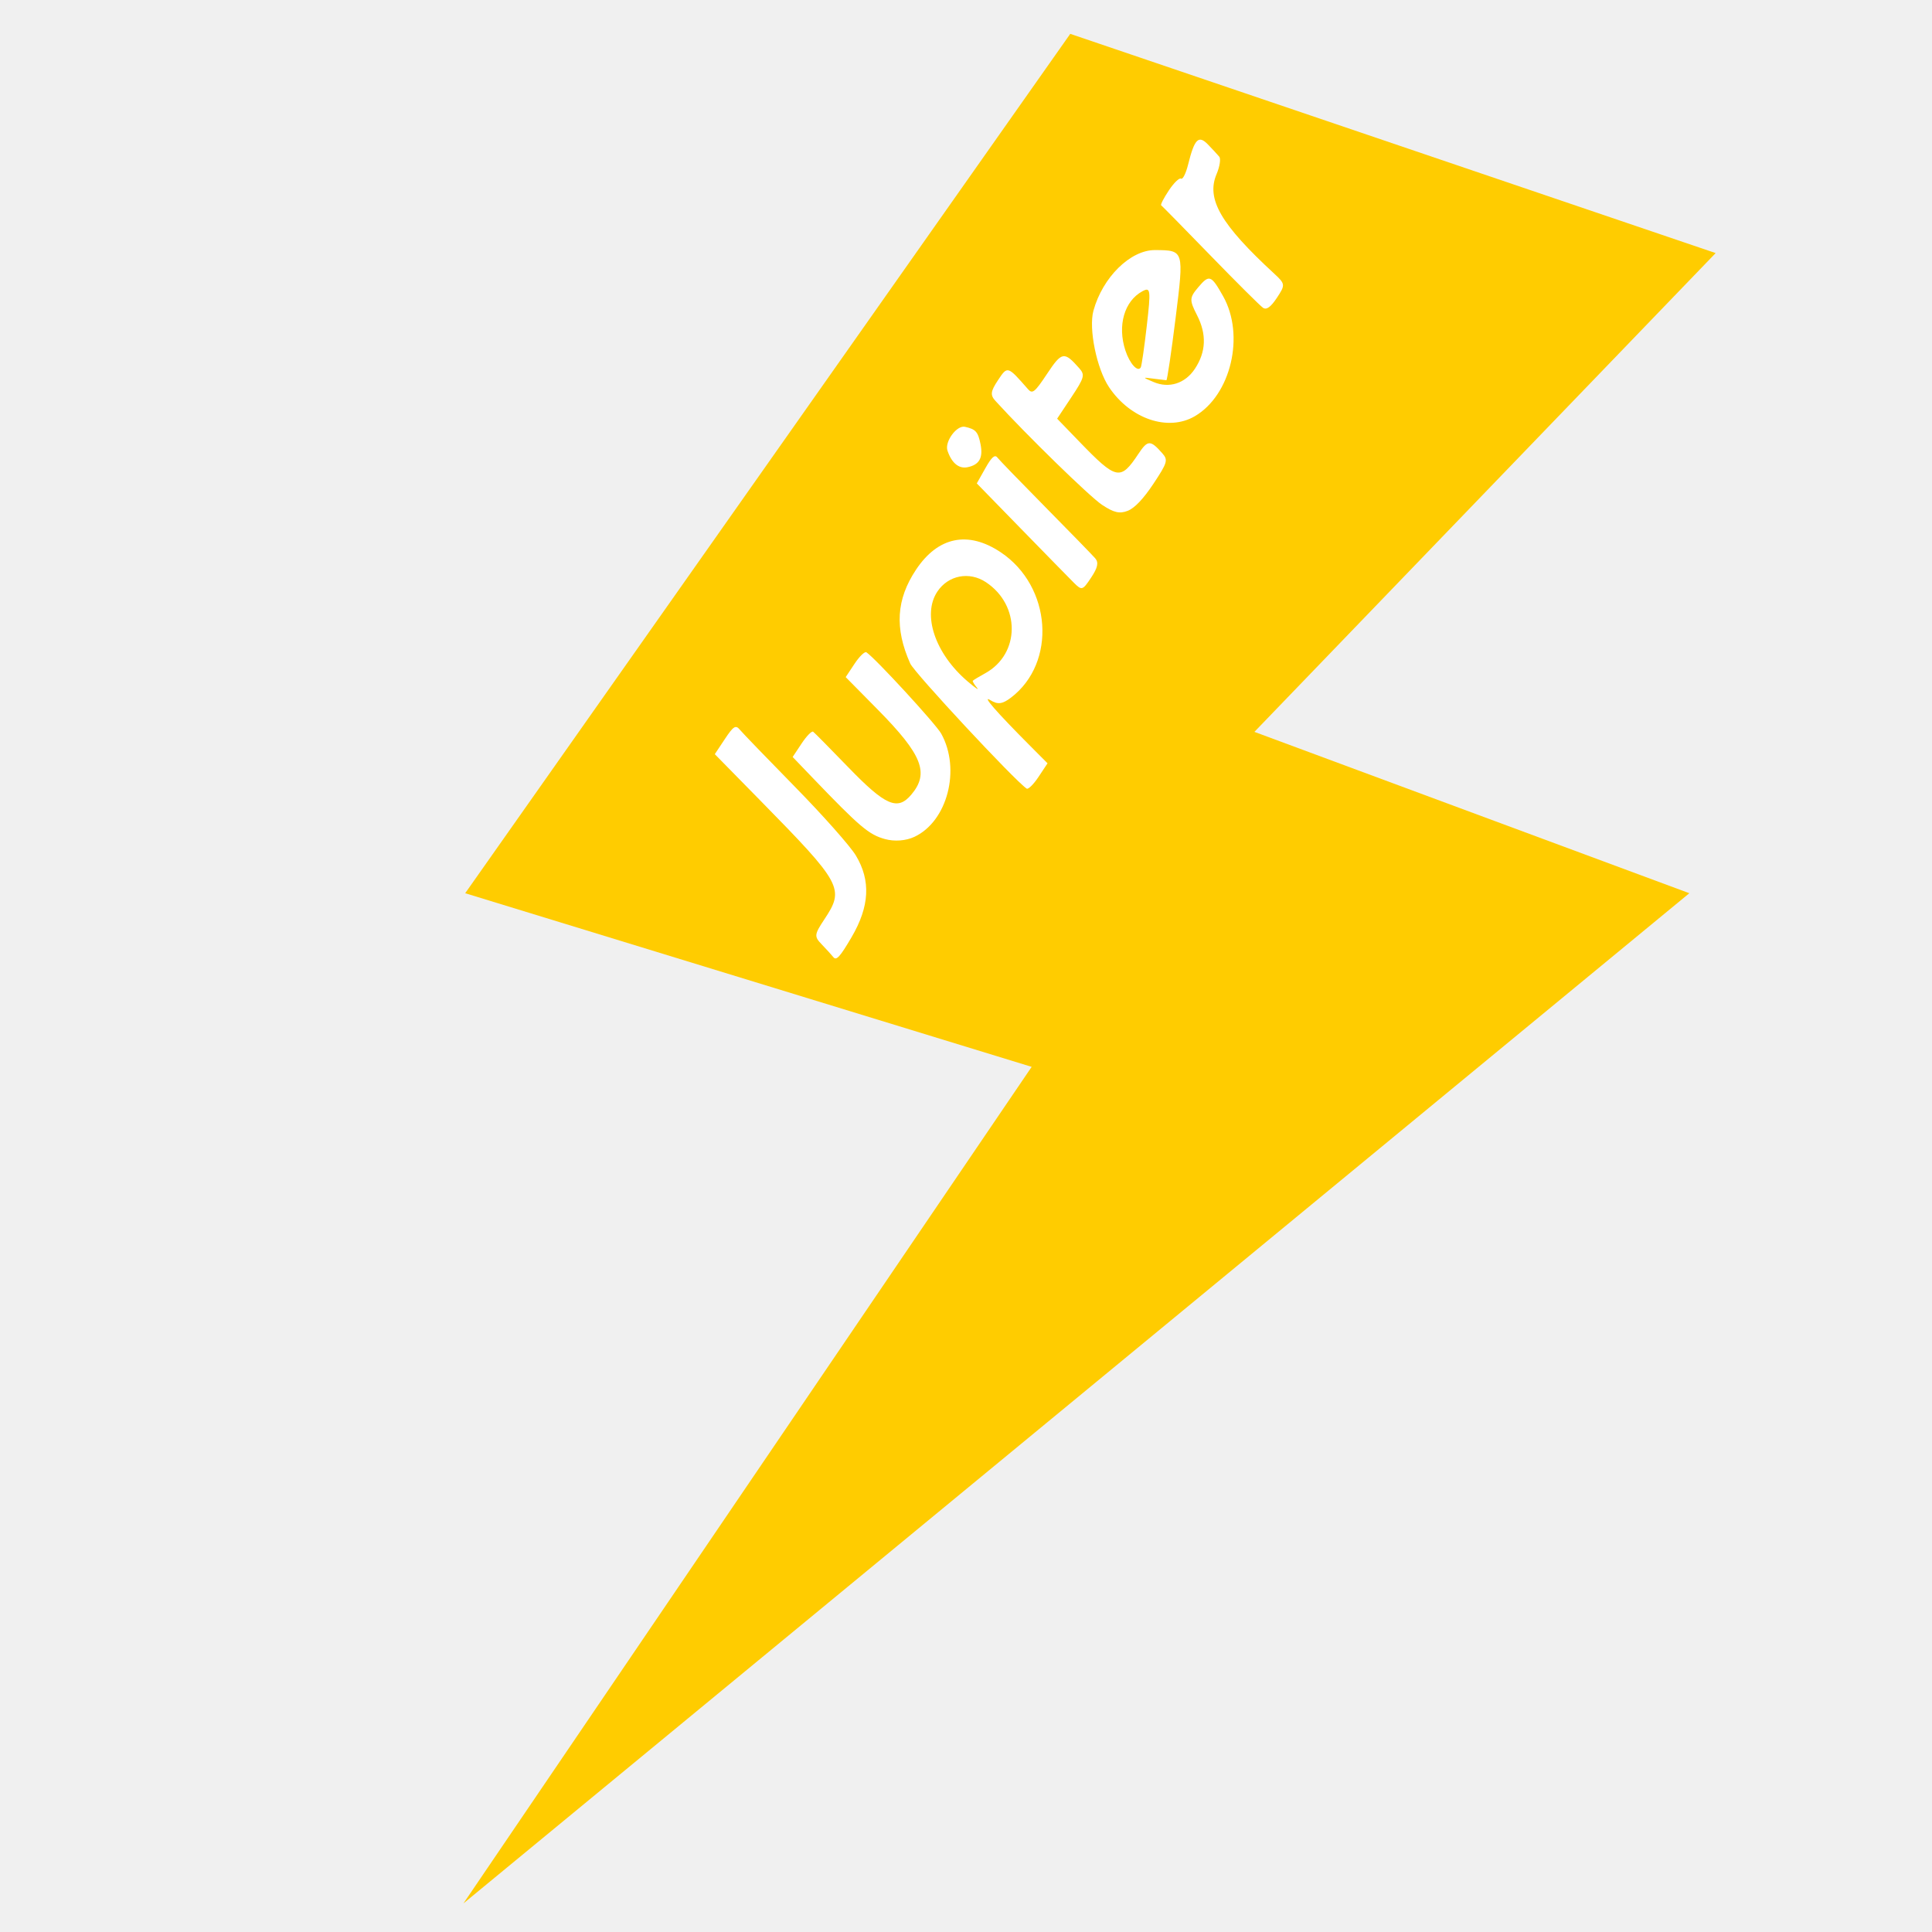
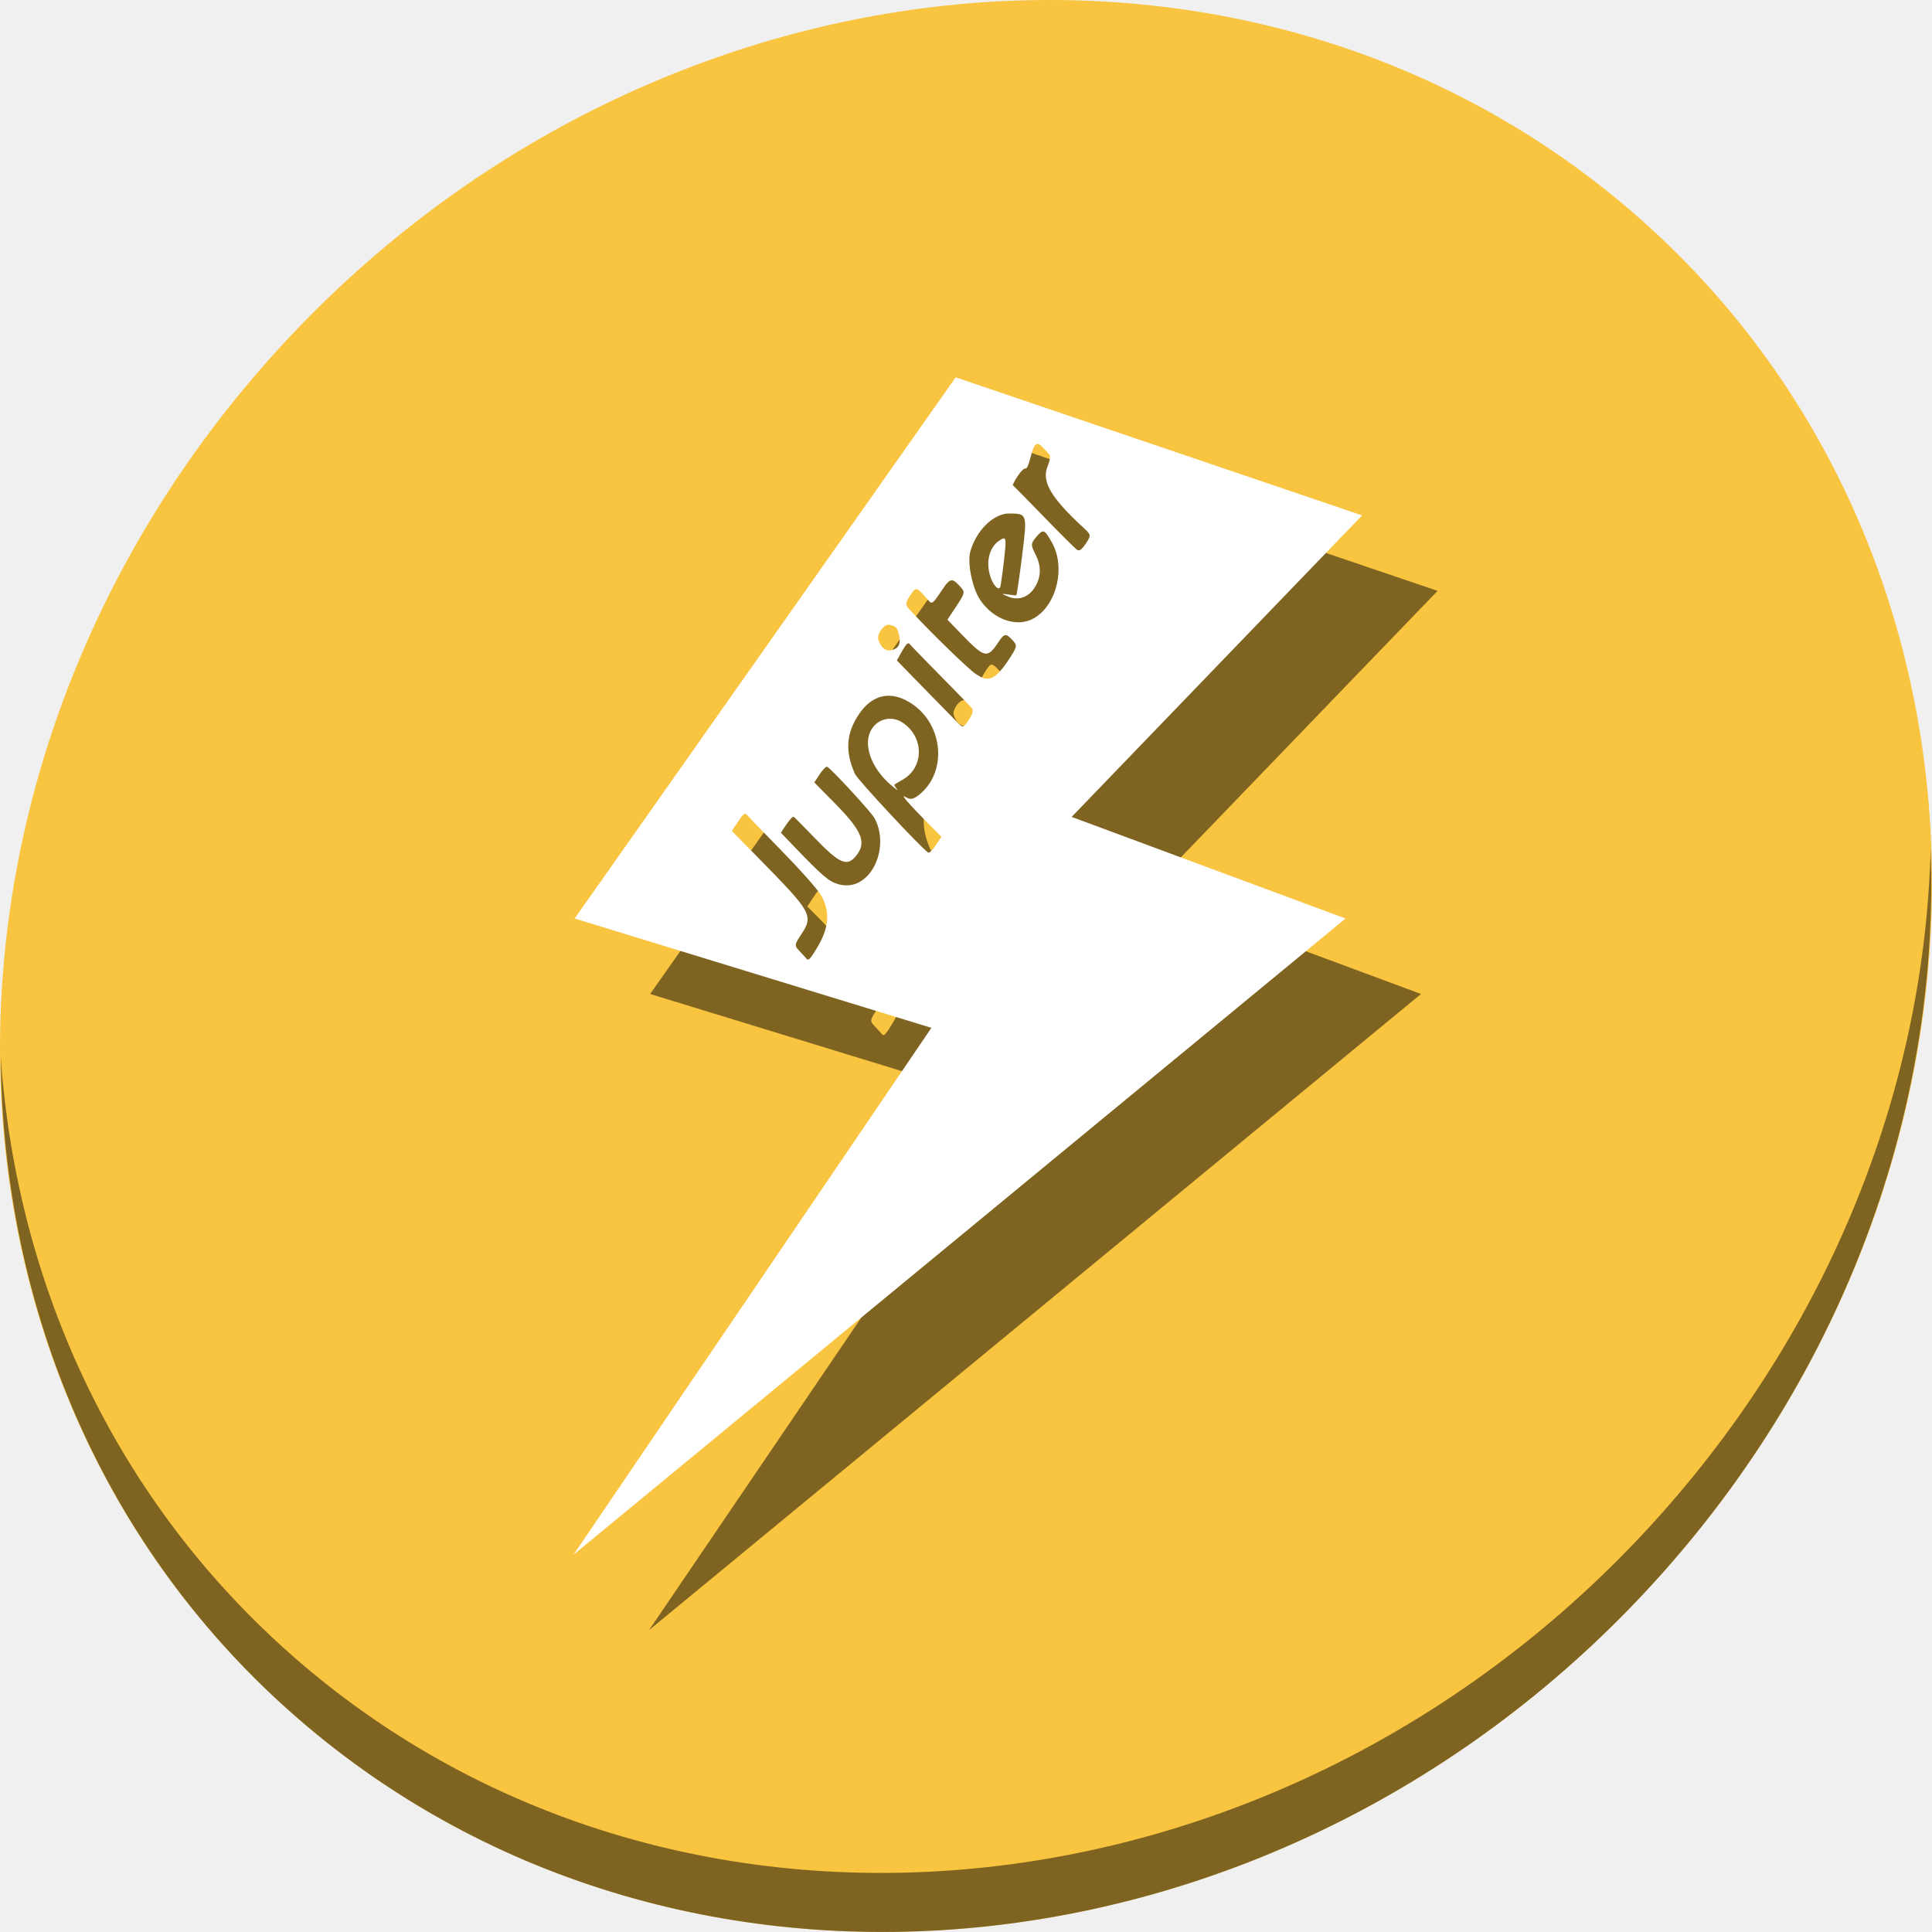
- <svg xmlns="http://www.w3.org/2000/svg" version="1.1" id="Layer_1" x="0px" y="0px" viewBox="0 0 500 500" xml:space="preserve" width="100%" height="100%">
+ <svg xmlns="http://www.w3.org/2000/svg" version="1.1" id="Layer_1" x="0px" y="0px" viewBox="0 0 512 512" xml:space="preserve" width="512" height="512">
  <defs id="defs55" />
-   <g id="g23" transform="translate(0,39.767)" />
-   <g id="g25" transform="translate(0,39.767)" />
-   <g id="g27" transform="translate(0,39.767)" />
-   <g id="g29" transform="translate(0,39.767)" />
-   <g id="g31" transform="translate(0,39.767)" />
-   <g id="g33" transform="translate(0,39.767)" />
-   <g id="g35" transform="translate(0,39.767)" />
-   <g id="g37" transform="translate(0,39.767)" />
-   <g id="g39" transform="translate(0,39.767)" />
-   <g id="g41" transform="translate(0,39.767)" />
-   <g id="g43" transform="translate(0,39.767)" />
-   <g id="g45" transform="translate(0,39.767)" />
-   <g id="g47" transform="translate(0,39.767)" />
-   <g id="g49" transform="translate(0,39.767)" />
-   <g id="g51" transform="translate(0,39.767)" />
-   <g id="g4175">
-     <path id="path4171" d="M 119.937,492.601 437.201,231.164 324.638,189.407 444.009,65.497 276.981,8.762 120.391,231.164 266.995,276.099 Z" style="fill:#ffcc00;fill-opacity:1;fill-rule:evenodd;stroke:none;stroke-width:1px;stroke-linecap:butt;stroke-linejoin:miter;stroke-opacity:1" />
-     <path id="path4173" d="m 265.705,204.092 c -3.072,-2.04 -29.062,-29.957 -30.139,-32.375 -4.074,-9.143 -3.618,-16.576 1.491,-24.27 5.685,-8.562 13.49,-10.165 21.946,-4.506 13.162,8.808 14.538,28.571 2.62,37.618 -2.197,1.667 -3.411,1.82 -5.277,0.665 -2.448,-1.517 1.435,2.949 10.307,11.854 l 4.449,4.466 -2.335,3.516 c -1.284,1.934 -2.663,3.298 -3.063,3.032 z M 251.758,176.187 c 0.102,-0.154 1.553,-1.034 3.224,-1.955 9.059,-4.996 9.157,-17.6 0.182,-23.558 -4.316,-2.865 -9.766,-1.807 -12.588,2.444 -3.968,5.976 -0.585,16.026 7.807,23.197 2.036,1.74 3.137,2.486 2.445,1.657 -0.691,-0.828 -1.173,-1.632 -1.071,-1.786 z m -15.116,40.388 c -2.207,1.031 -5.131,1.253 -7.599,0.577 -4.176,-1.144 -6.492,-3.105 -18.759,-15.885 l -5.145,-5.36 2.329,-3.508 c 1.281,-1.929 2.622,-3.293 2.979,-3.03 0.357,0.263 4.427,4.384 9.045,9.157 9.682,10.01 12.786,11.361 16.357,7.121 4.713,-5.596 2.852,-10.306 -8.699,-22.014 l -8.285,-8.398 2.299,-3.463 c 1.265,-1.905 2.641,-3.236 3.059,-2.959 2.337,1.552 18.001,18.588 19.373,21.071 5.101,9.227 1.591,22.698 -6.955,26.691 z m 72.546,-108.843 c -6.9,4.014 -16.654,0.7 -22.17,-7.532 -3.196,-4.77 -5.313,-15.137 -4.04,-19.783 2.372,-8.658 9.579,-15.744 15.969,-15.698 7.497,0.053 7.485,0.014 5.311,17.487 -1.109,8.915 -2.189,16.204 -2.399,16.198 -0.211,-0.006 -1.715,-0.189 -3.343,-0.406 -2.932,-0.392 -2.932,-0.384 0.059,0.882 4,1.694 8.139,0.364 10.653,-3.421 2.907,-4.378 3.093,-8.936 0.567,-13.878 -2.006,-3.923 -1.981,-4.527 0.288,-7.209 2.874,-3.396 3.351,-3.228 6.452,2.279 5.702,10.123 2.039,25.622 -7.345,31.082 z M 296.794,84.256 c 1.065,-9.273 0.971,-10.016 -1.124,-8.89 -4.701,2.527 -6.537,8.906 -4.417,15.343 1.127,3.423 3.211,5.71 3.979,4.368 0.22,-0.386 0.924,-5.255 1.563,-10.82 z M 215.688,247.726 c -0.531,-0.657 -1.912,-2.172 -3.069,-3.367 -1.935,-2 -1.877,-2.513 0.724,-6.432 5.281,-7.953 4.635,-9.149 -16.621,-30.8 l -11.731,-11.948 2.61,-3.93 c 2.21,-3.328 2.801,-3.698 3.859,-2.414 0.687,0.834 7.132,7.513 14.322,14.842 7.19,7.329 14.262,15.306 15.715,17.727 3.903,6.499 3.553,13.172 -1.109,21.134 -2.974,5.079 -3.933,6.138 -4.702,5.187 z m 62.25,-96.889 c -1.174,-1.17 -7.311,-7.437 -13.639,-13.929 l -11.505,-11.802 2.213,-3.929 c 1.638,-2.909 2.449,-3.625 3.121,-2.759 0.5,0.643 6.112,6.441 12.473,12.883 6.36,6.443 12.138,12.379 12.84,13.191 0.937,1.084 0.658,2.407 -1.046,4.974 -2.216,3.338 -2.419,3.4 -4.456,1.371 z m 13.915,-18.641 c -2.106,0.826 -3.596,0.478 -6.659,-1.555 -3.176,-2.108 -19.461,-17.988 -27.573,-26.886 -1.383,-1.517 -1.269,-2.458 0.645,-5.341 2.497,-3.761 2.45,-3.775 7.803,2.328 1.12,1.277 1.745,0.771 4.889,-3.965 3.854,-5.805 4.444,-5.907 8.376,-1.449 1.492,1.691 1.29,2.427 -2.046,7.451 l -3.701,5.574 5.754,5.954 c 9.617,9.95 10.626,10.158 15.281,3.147 2.409,-3.628 3.098,-3.642 6.204,-0.12 1.507,1.708 1.3,2.412 -2.302,7.837 -2.62,3.947 -4.875,6.32 -6.671,7.025 z m 35.027,-52.533 c -0.71,-0.471 -6.845,-6.575 -13.633,-13.565 -6.788,-6.989 -12.52,-12.826 -12.738,-12.97 -0.218,-0.145 0.674,-1.874 1.981,-3.842 1.307,-1.969 2.732,-3.344 3.166,-3.055 0.434,0.288 1.253,-1.344 1.82,-3.627 1.659,-6.683 2.702,-7.734 5.157,-5.196 1.157,1.195 2.465,2.609 2.909,3.142 0.443,0.533 0.13,2.563 -0.695,4.511 -2.727,6.437 1.072,12.996 14.918,25.758 2.875,2.65 2.906,2.923 0.706,6.237 -1.608,2.422 -2.689,3.207 -3.592,2.608 z M 250.38,120.917 c -2.236,0.452 -4.089,-1.085 -5.173,-4.29 -0.782,-2.311 2.397,-6.646 4.525,-6.17 2.786,0.622 3.377,1.279 4.021,4.466 0.72,3.565 -0.298,5.374 -3.373,5.995 z" style="fill:#ffffff" />
+   <g id="g23" transform="translate(0,550.767)" />
+   <g id="g25" transform="translate(0,550.767)" />
+   <g id="g27" transform="translate(0,550.767)" />
+   <g id="g29" transform="translate(0,550.767)" />
+   <g id="g31" transform="translate(0,550.767)" />
+   <g id="g33" transform="translate(0,550.767)" />
+   <g id="g35" transform="translate(0,550.767)" />
+   <g id="g37" transform="translate(0,550.767)" />
+   <g id="g39" transform="translate(0,550.767)" />
+   <g id="g41" transform="translate(0,550.767)" />
+   <g id="g43" transform="translate(0,550.767)" />
+   <g id="g45" transform="translate(0,550.767)" />
+   <g id="g47" transform="translate(0,550.767)" />
+   <g id="g49" transform="translate(0,550.767)" />
+   <g id="g51" transform="translate(0,550.767)" />
+   <g id="g872">
+     <g style="fill:#f9c440;fill-opacity:1" id="g971-6" transform="matrix(8.044786,6.972729,-7.691881,8.675045,247.5303,-119.5466)">
+       <path id="path969-7" d="M 24,1 C 36.703,1 47,11.297 47,24 47,36.703 36.703,47 24,47 11.297,47 1,36.703 1,24 1,11.297 11.297,1 24,1 Z" style="fill:#f9c440;fill-opacity:1" />
+     </g>
+     <path style="opacity:1;fill:#000000;fill-opacity:0.49;stroke-width:11.11" d="m 511.636,224.904 c -1.551,61.312 -25.161,124.155 -70.966,175.814 C 342.959,510.917 180.919,528.446 78.726,439.871 30.827,398.356 4.497,340.923 0.194,280.229 0.799,346.585 27.117,410.482 79.079,455.519 181.272,544.094 343.32,526.556 441.022,416.366 490.727,360.308 514.027,291.075 511.636,224.904 Z" id="path973-3" />
+     <path style="fill:#000000;fill-opacity:0.49;fill-rule:evenodd;stroke:none;stroke-width:0.645px;stroke-linecap:butt;stroke-linejoin:miter;stroke-opacity:1" d="M 273.268,120 172.292,263.414 266.829,292.391 172,432 376.585,263.414 304,236.487 380.975,156.586 Z m 21.733,17.656 c 0.357,0.019 0.762,0.305 1.257,0.816 0.746,0.771 1.59,1.682 1.875,2.025 0.286,0.344 0.085,1.653 -0.447,2.909 -1.758,4.151 0.691,8.38 9.62,16.61 1.854,1.709 1.873,1.885 0.455,4.021 -1.037,1.562 -1.734,2.069 -2.316,1.683 -0.458,-0.304 -4.414,-4.24 -8.791,-8.747 -4.377,-4.507 -8.073,-8.271 -8.213,-8.364 -0.14,-0.093 0.434,-1.209 1.277,-2.479 0.843,-1.27 1.762,-2.156 2.042,-1.97 0.28,0.186 0.808,-0.867 1.174,-2.339 0.736,-2.963 1.283,-4.209 2.068,-4.166 z m -7.568,18.427 c 4.834,0.034 4.826,0.009 3.424,11.276 -0.715,5.749 -1.411,10.45 -1.547,10.446 -0.136,-0.004 -1.106,-0.123 -2.156,-0.263 -1.891,-0.253 -1.891,-0.247 0.038,0.569 2.579,1.092 5.248,0.236 6.869,-2.205 1.875,-2.823 1.994,-5.763 0.365,-8.95 -1.293,-2.529 -1.277,-2.919 0.186,-4.649 1.853,-2.19 2.16,-2.081 4.16,1.47 3.677,6.528 1.315,16.522 -4.737,20.043 -4.449,2.589 -10.74,0.451 -14.296,-4.858 -2.061,-3.076 -3.425,-9.761 -2.605,-12.757 1.529,-5.583 6.177,-10.152 10.297,-10.122 z m -1.486,6.612 c -0.166,0.023 -0.374,0.117 -0.627,0.253 -3.031,1.63 -4.216,5.744 -2.849,9.894 0.727,2.207 2.072,3.682 2.567,2.816 0.142,-0.249 0.595,-3.388 1.008,-6.977 0.558,-4.858 0.622,-6.086 -0.098,-5.986 z m -13.608,11.102 c 0.641,0.07 1.338,0.766 2.447,2.024 0.962,1.091 0.833,1.564 -1.319,4.804 l -2.387,3.596 3.71,3.839 c 6.202,6.416 6.852,6.55 9.854,2.029 1.554,-2.34 1.997,-2.348 4,-0.077 0.971,1.101 0.838,1.556 -1.485,5.054 -1.69,2.545 -3.142,4.075 -4.301,4.529 -1.358,0.533 -2.32,0.309 -4.295,-1.003 -2.048,-1.36 -12.549,-11.6 -17.78,-17.338 -0.892,-0.978 -0.819,-1.584 0.416,-3.443 1.61,-2.425 1.58,-2.434 5.032,1.501 0.722,0.824 1.126,0.497 3.154,-2.557 1.398,-2.106 2.129,-3.049 2.953,-2.958 z m -16.906,11.757 c 0.09,-0.004 0.177,0.003 0.263,0.023 1.797,0.401 2.178,0.824 2.593,2.879 0.464,2.299 -0.192,3.466 -2.175,3.867 -1.442,0.291 -2.636,-0.7 -3.335,-2.767 -0.473,-1.397 1.3,-3.941 2.654,-4.001 z m 5.329,4.935 c 0.127,0.006 0.24,0.082 0.349,0.222 0.322,0.415 3.942,4.153 8.043,8.307 4.101,4.154 7.827,7.982 8.28,8.506 0.604,0.699 0.424,1.552 -0.675,3.208 -1.429,2.152 -1.559,2.192 -2.873,0.883 -0.757,-0.754 -4.714,-4.795 -8.795,-8.981 l -7.419,-7.611 1.427,-2.533 c 0.792,-1.407 1.284,-2.019 1.664,-2.001 z m -4.992,13.896 c 1.877,0.062 3.862,0.771 5.907,2.14 8.487,5.68 9.374,18.424 1.689,24.257 -1.417,1.075 -2.199,1.173 -3.402,0.428 -1.579,-0.978 0.925,1.903 6.646,7.645 l 2.869,2.879 -1.505,2.267 c -0.828,1.247 -1.718,2.128 -1.976,1.956 -1.981,-1.315 -18.74,-19.318 -19.435,-20.877 -2.627,-5.896 -2.333,-10.688 0.961,-15.65 2.291,-3.451 5.118,-5.148 8.246,-5.045 z m 0.12,6.089 c -1.869,-0.01 -3.668,0.899 -4.806,2.612 -2.558,3.853 -0.378,10.335 5.034,14.96 1.313,1.122 2.022,1.602 1.577,1.068 -0.446,-0.534 -0.756,-1.052 -0.69,-1.151 0.066,-0.099 1.002,-0.666 2.079,-1.261 5.842,-3.221 5.904,-11.349 0.117,-15.192 -1.044,-0.693 -2.19,-1.03 -3.311,-1.037 z m -16.77,12.714 c 0.052,-0.009 0.095,-0.003 0.128,0.019 1.507,1.001 11.609,11.987 12.494,13.588 3.289,5.95 1.026,14.636 -4.485,17.21 -1.423,0.665 -3.309,0.809 -4.901,0.373 -2.693,-0.738 -4.186,-2.002 -12.096,-10.243 l -3.317,-3.456 1.501,-2.262 c 0.826,-1.244 1.69,-2.124 1.921,-1.955 0.23,0.169 2.855,2.827 5.833,5.906 6.243,6.455 8.245,7.325 10.548,4.591 3.039,-3.609 1.839,-6.645 -5.61,-14.195 l -5.343,-5.416 1.482,-2.233 c 0.714,-1.075 1.482,-1.866 1.844,-1.927 z m -21.709,12.493 c 0.242,-0.034 0.456,0.128 0.712,0.438 0.443,0.538 4.599,4.844 9.236,9.571 4.636,4.726 9.196,9.87 10.134,11.431 2.517,4.191 2.292,8.494 -0.714,13.629 -1.918,3.275 -2.537,3.958 -3.033,3.345 -0.342,-0.423 -1.233,-1.401 -1.979,-2.171 -1.248,-1.289 -1.21,-1.621 0.467,-4.147 3.405,-5.129 2.989,-5.9 -10.718,-19.862 l -7.564,-7.704 1.683,-2.535 c 0.891,-1.341 1.374,-1.937 1.777,-1.994 z" id="path865" />
+     <path id="path4171" d="M 253.268,100 152.292,243.414 246.829,272.391 152,412 356.585,243.414 284,216.487 360.975,136.586 Z m 21.733,17.656 c 0.357,0.019 0.762,0.305 1.257,0.816 0.746,0.771 1.59,1.682 1.875,2.025 0.286,0.344 0.085,1.653 -0.447,2.909 -1.758,4.151 0.691,8.38 9.62,16.61 1.854,1.709 1.873,1.885 0.455,4.021 -1.037,1.562 -1.734,2.069 -2.316,1.683 -0.458,-0.304 -4.414,-4.24 -8.791,-8.747 -4.377,-4.507 -8.073,-8.271 -8.213,-8.364 -0.14,-0.093 0.434,-1.209 1.277,-2.479 0.843,-1.27 1.762,-2.156 2.042,-1.97 0.28,0.186 0.808,-0.867 1.174,-2.339 0.736,-2.963 1.283,-4.209 2.068,-4.166 z m -7.568,18.427 c 4.834,0.034 4.826,0.009 3.424,11.276 -0.715,5.749 -1.411,10.45 -1.547,10.446 -0.136,-0.004 -1.106,-0.123 -2.156,-0.263 -1.891,-0.253 -1.891,-0.247 0.038,0.569 2.579,1.092 5.248,0.236 6.869,-2.205 1.875,-2.823 1.994,-5.763 0.365,-8.95 -1.293,-2.529 -1.277,-2.919 0.186,-4.649 1.853,-2.19 2.16,-2.081 4.16,1.47 3.677,6.528 1.315,16.522 -4.737,20.043 -4.449,2.589 -10.74,0.451 -14.296,-4.858 -2.061,-3.076 -3.425,-9.761 -2.605,-12.757 1.529,-5.583 6.177,-10.152 10.297,-10.122 z m -1.486,6.612 c -0.166,0.023 -0.374,0.117 -0.627,0.253 -3.031,1.63 -4.216,5.744 -2.849,9.894 0.727,2.207 2.072,3.682 2.567,2.816 0.142,-0.249 0.595,-3.388 1.008,-6.977 0.558,-4.858 0.622,-6.086 -0.098,-5.986 z m -13.608,11.102 c 0.641,0.07 1.338,0.766 2.447,2.024 0.962,1.091 0.833,1.564 -1.319,4.804 l -2.387,3.596 3.71,3.839 c 6.202,6.416 6.852,6.55 9.854,2.029 1.554,-2.34 1.997,-2.348 4,-0.077 0.971,1.101 0.838,1.556 -1.485,5.054 -1.69,2.545 -3.142,4.075 -4.301,4.529 -1.358,0.533 -2.32,0.309 -4.295,-1.003 -2.048,-1.36 -12.549,-11.6 -17.78,-17.338 -0.892,-0.978 -0.819,-1.584 0.416,-3.443 1.61,-2.425 1.58,-2.434 5.032,1.501 0.722,0.824 1.126,0.497 3.154,-2.557 1.398,-2.106 2.129,-3.049 2.953,-2.958 z m -16.906,11.757 c 0.09,-0.004 0.177,0.003 0.263,0.023 1.797,0.401 2.178,0.824 2.593,2.879 0.464,2.299 -0.192,3.466 -2.175,3.867 -1.442,0.291 -2.636,-0.7 -3.335,-2.767 -0.473,-1.397 1.3,-3.941 2.654,-4.001 z m 5.329,4.935 c 0.127,0.006 0.24,0.082 0.349,0.222 0.322,0.415 3.942,4.153 8.043,8.307 4.101,4.154 7.827,7.982 8.28,8.506 0.604,0.699 0.424,1.552 -0.675,3.208 -1.429,2.152 -1.559,2.192 -2.873,0.883 -0.757,-0.754 -4.714,-4.795 -8.795,-8.981 l -7.419,-7.611 1.427,-2.533 c 0.792,-1.407 1.284,-2.019 1.664,-2.001 z m -4.992,13.896 c 1.877,0.062 3.862,0.771 5.907,2.14 8.487,5.68 9.374,18.424 1.689,24.257 -1.417,1.075 -2.199,1.173 -3.402,0.428 -1.579,-0.978 0.925,1.903 6.646,7.645 l 2.869,2.879 -1.505,2.267 c -0.828,1.247 -1.718,2.128 -1.976,1.956 -1.981,-1.315 -18.74,-19.318 -19.435,-20.877 -2.627,-5.896 -2.333,-10.688 0.961,-15.65 2.291,-3.451 5.118,-5.148 8.246,-5.045 z m 0.12,6.089 c -1.869,-0.01 -3.668,0.899 -4.806,2.612 -2.558,3.853 -0.378,10.335 5.034,14.96 1.313,1.122 2.022,1.602 1.577,1.068 -0.446,-0.534 -0.756,-1.052 -0.69,-1.151 0.066,-0.099 1.002,-0.666 2.079,-1.261 5.842,-3.221 5.904,-11.349 0.117,-15.192 -1.044,-0.693 -2.19,-1.03 -3.311,-1.037 z m -16.77,12.714 c 0.052,-0.009 0.095,-0.003 0.128,0.019 1.507,1.001 11.609,11.987 12.494,13.588 3.289,5.95 1.026,14.636 -4.485,17.21 -1.423,0.665 -3.309,0.809 -4.901,0.373 -2.693,-0.738 -4.186,-2.002 -12.096,-10.243 l -3.317,-3.456 1.501,-2.262 c 0.826,-1.244 1.69,-2.124 1.921,-1.955 0.23,0.169 2.855,2.827 5.833,5.906 6.243,6.455 8.245,7.325 10.548,4.591 3.039,-3.609 1.839,-6.645 -5.61,-14.195 l -5.343,-5.416 1.482,-2.233 c 0.714,-1.075 1.482,-1.866 1.844,-1.927 z m -21.709,12.493 c 0.242,-0.034 0.456,0.128 0.712,0.438 0.443,0.538 4.599,4.844 9.236,9.571 4.636,4.726 9.196,9.87 10.134,11.431 2.517,4.191 2.292,8.494 -0.714,13.629 -1.918,3.275 -2.537,3.958 -3.033,3.345 -0.342,-0.423 -1.233,-1.401 -1.979,-2.171 -1.248,-1.289 -1.21,-1.621 0.467,-4.147 3.405,-5.129 2.989,-5.9 -10.718,-19.862 l -7.564,-7.704 1.683,-2.535 c 0.891,-1.341 1.374,-1.937 1.777,-1.994 z" style="fill:#ffffff;fill-opacity:1;fill-rule:evenodd;stroke:none;stroke-width:0.645px;stroke-linecap:butt;stroke-linejoin:miter;stroke-opacity:1" />
  </g>
</svg>
